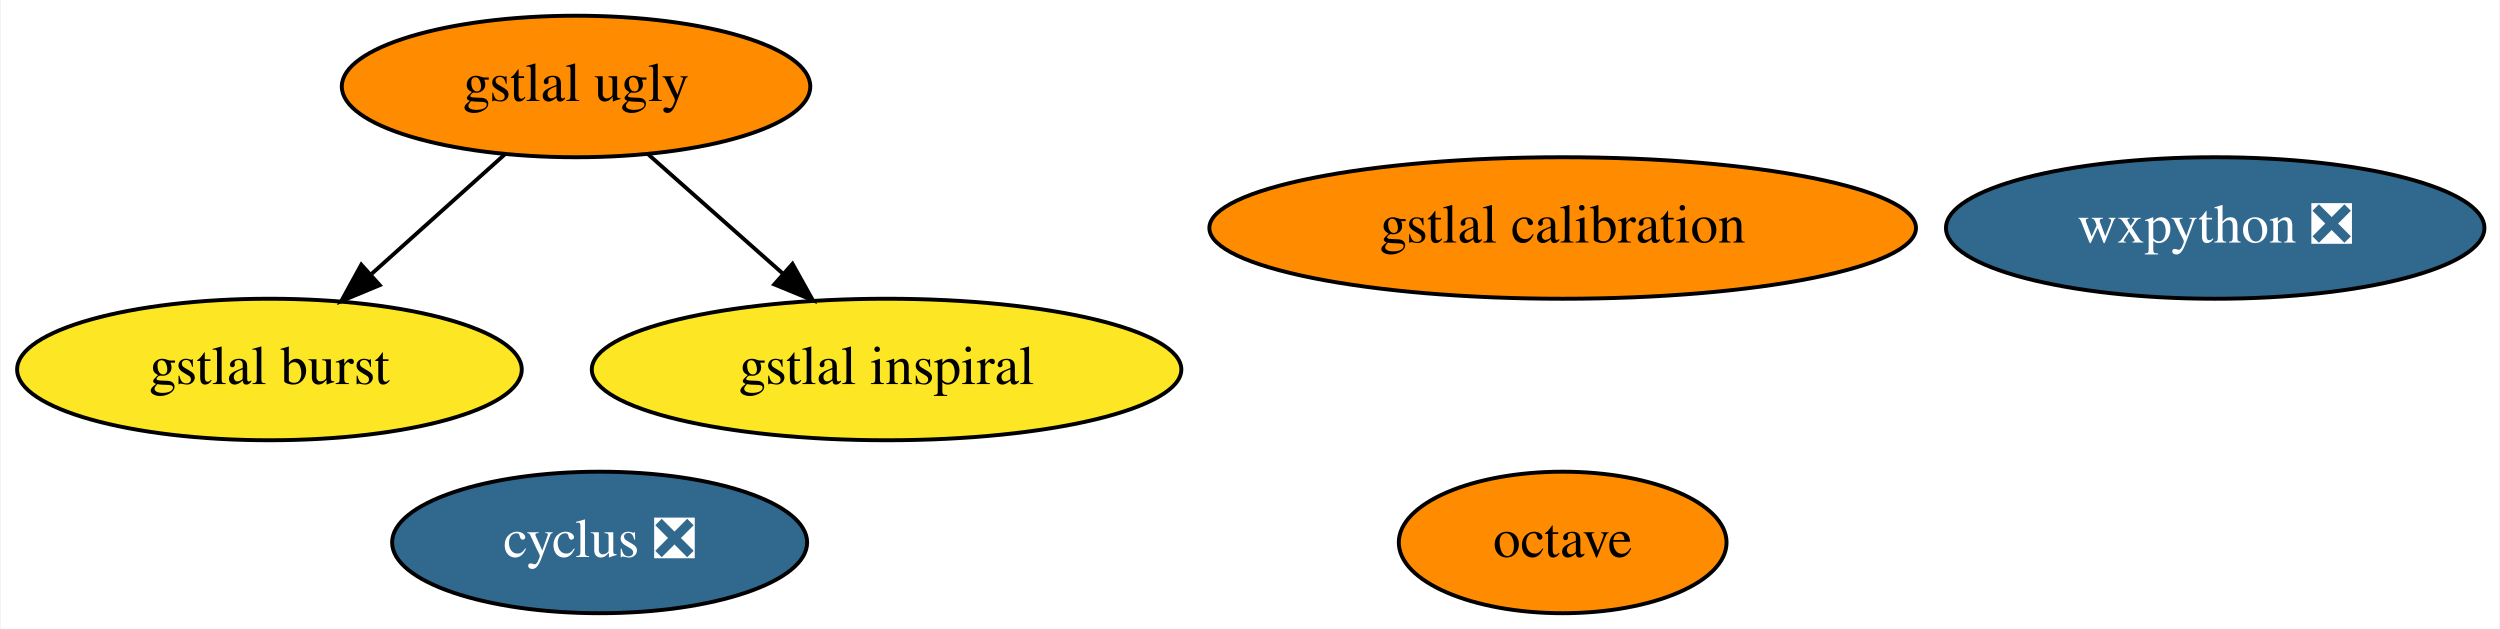
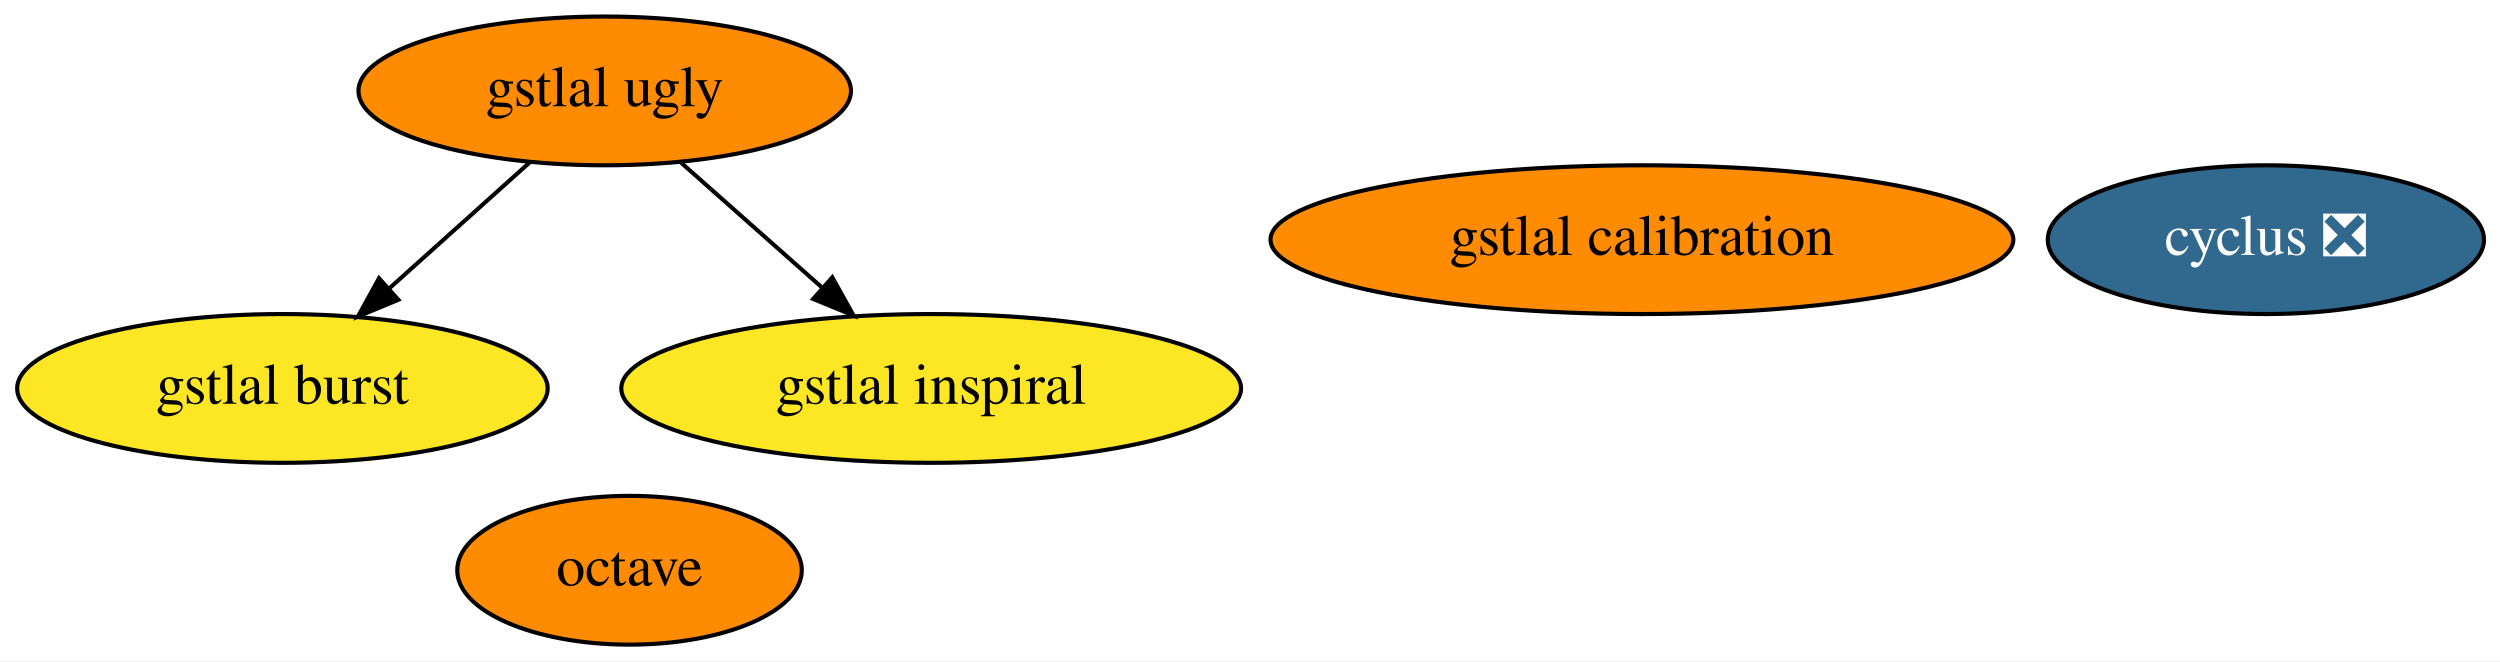
- <svg xmlns="http://www.w3.org/2000/svg" xmlns:xlink="http://www.w3.org/1999/xlink" width="636pt" height="160pt" viewBox="0.00 0.00 635.59 160.00">
+ <svg xmlns="http://www.w3.org/2000/svg" xmlns:xlink="http://www.w3.org/1999/xlink" width="605pt" height="160pt" viewBox="0.00 0.00 604.99 160.00">
  <g id="graph0" class="graph" transform="scale(1 1) rotate(0) translate(4 156)">
-     <polygon fill="white" stroke="transparent" points="-4,4 -4,-156 631.59,-156 631.59,4 -4,4" />
+     <polygon fill="white" stroke="transparent" points="-4,4 -4,-156 600.99,-156 600.99,4 -4,4" />
    <g id="node1" class="node">
      <g id="a_node1">
        <a xlink:href="https://github.com/conda-forge/cyclus-feedstock/pull/59" xlink:title="cyclus ❎">
-           <ellipse fill="#31688e" stroke="black" cx="148.34" cy="-18" rx="52.79" ry="18" />
-           <text text-anchor="middle" x="148.34" y="-14.3" font-family="Times,serif" font-size="14.00" fill="white">cyclus ❎</text>
+           <ellipse fill="#31688e" stroke="black" cx="544.34" cy="-98" rx="52.79" ry="18" />
+           <text text-anchor="middle" x="544.34" y="-94.3" font-family="Times,serif" font-size="14.00" fill="white">cyclus ❎</text>
        </a>
      </g>
    </g>
    <g id="node2" class="node">
      <g id="a_node2">
        <a xlink:href="https://github.com/conda-forge/octave-feedstock" xlink:title="octave">
-           <ellipse fill="#ff8c00" stroke="black" cx="393.34" cy="-18" rx="41.69" ry="18" />
-           <text text-anchor="middle" x="393.34" y="-14.3" font-family="Times,serif" font-size="14.00">octave</text>
+           <ellipse fill="#ff8c00" stroke="black" cx="148.34" cy="-18" rx="41.69" ry="18" />
+           <text text-anchor="middle" x="148.34" y="-14.3" font-family="Times,serif" font-size="14.00">octave</text>
        </a>
      </g>
    </g>
    <g id="node3" class="node">
      <g id="a_node3">
-         <a xlink:href="https://github.com/conda-forge/wxpython-feedstock/pull/66" xlink:title="wxpython ❎">
-           <ellipse fill="#31688e" stroke="black" cx="559.34" cy="-98" rx="68.49" ry="18" />
-           <text text-anchor="middle" x="559.34" y="-94.3" font-family="Times,serif" font-size="14.00" fill="white">wxpython ❎</text>
-         </a>
-       </g>
-     </g>
-     <g id="node4" class="node">
-       <g id="a_node4">
        <a xlink:href="https://github.com/conda-forge/gstlal-ugly-feedstock" xlink:title="gstlal ugly">
          <ellipse fill="#ff8c00" stroke="black" cx="142.34" cy="-134" rx="59.59" ry="18" />
          <text text-anchor="middle" x="142.34" y="-130.3" font-family="Times,serif" font-size="14.00">gstlal ugly</text>
        </a>
      </g>
    </g>
-     <g id="node5" class="node">
-       <g id="a_node5">
+     <g id="node4" class="node">
+       <g id="a_node4">
        <a xlink:href="https://github.com/conda-forge/gstlal-burst-feedstock" xlink:title="gstlal burst">
          <ellipse fill="#fde725" stroke="black" cx="64.34" cy="-62" rx="64.19" ry="18" />
          <text text-anchor="middle" x="64.34" y="-58.3" font-family="Times,serif" font-size="14.00">gstlal burst</text>
        </a>
      </g>
    </g>
    <g id="edge1" class="edge">
      <path fill="none" stroke="black" d="M124.25,-116.76C114.19,-107.73 101.48,-96.33 90.36,-86.35" />
      <polygon fill="black" stroke="black" points="92.39,-83.46 82.61,-79.39 87.71,-88.67 92.39,-83.46" />
    </g>
-     <g id="node6" class="node">
-       <g id="a_node6">
+     <g id="node5" class="node">
+       <g id="a_node5">
        <a xlink:href="https://github.com/conda-forge/gstlal-inspiral-feedstock" xlink:title="gstlal inspiral">
          <ellipse fill="#fde725" stroke="black" cx="221.34" cy="-62" rx="74.99" ry="18" />
          <text text-anchor="middle" x="221.34" y="-58.3" font-family="Times,serif" font-size="14.00">gstlal inspiral</text>
        </a>
      </g>
    </g>
    <g id="edge2" class="edge">
      <path fill="none" stroke="black" d="M160.67,-116.76C170.89,-107.71 183.8,-96.27 195.08,-86.28" />
      <polygon fill="black" stroke="black" points="197.41,-88.88 202.57,-79.63 192.77,-83.65 197.41,-88.88" />
    </g>
-     <g id="node7" class="node">
-       <g id="a_node7">
+     <g id="node6" class="node">
+       <g id="a_node6">
        <a xlink:href="https://github.com/conda-forge/gstlal-calibration-feedstock" xlink:title="gstlal calibration">
          <ellipse fill="#ff8c00" stroke="black" cx="393.34" cy="-98" rx="89.88" ry="18" />
          <text text-anchor="middle" x="393.34" y="-94.3" font-family="Times,serif" font-size="14.00">gstlal calibration</text>
        </a>
      </g>
    </g>
  </g>
</svg>
